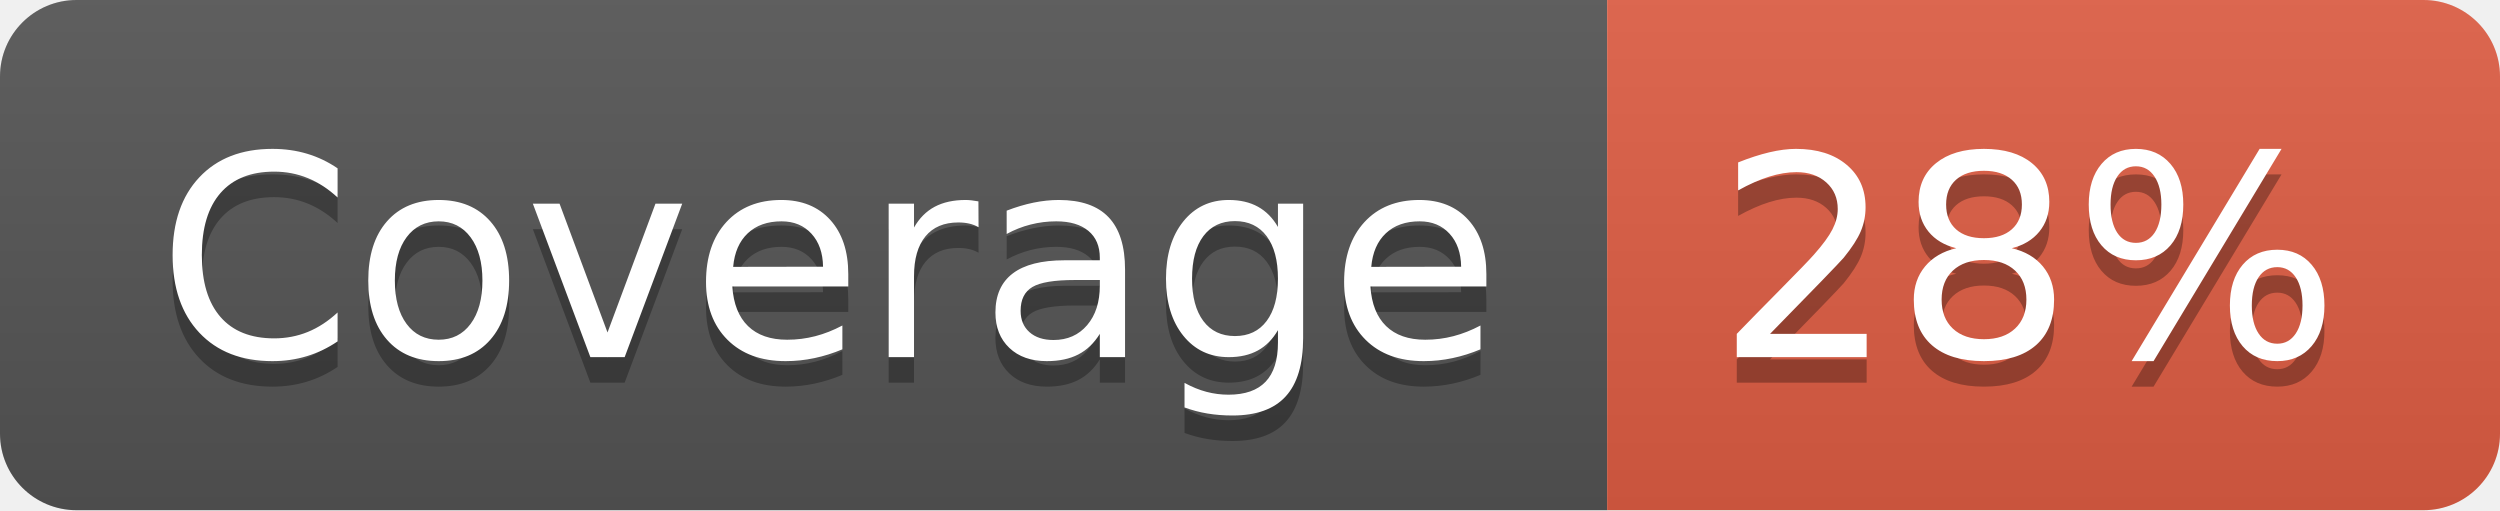
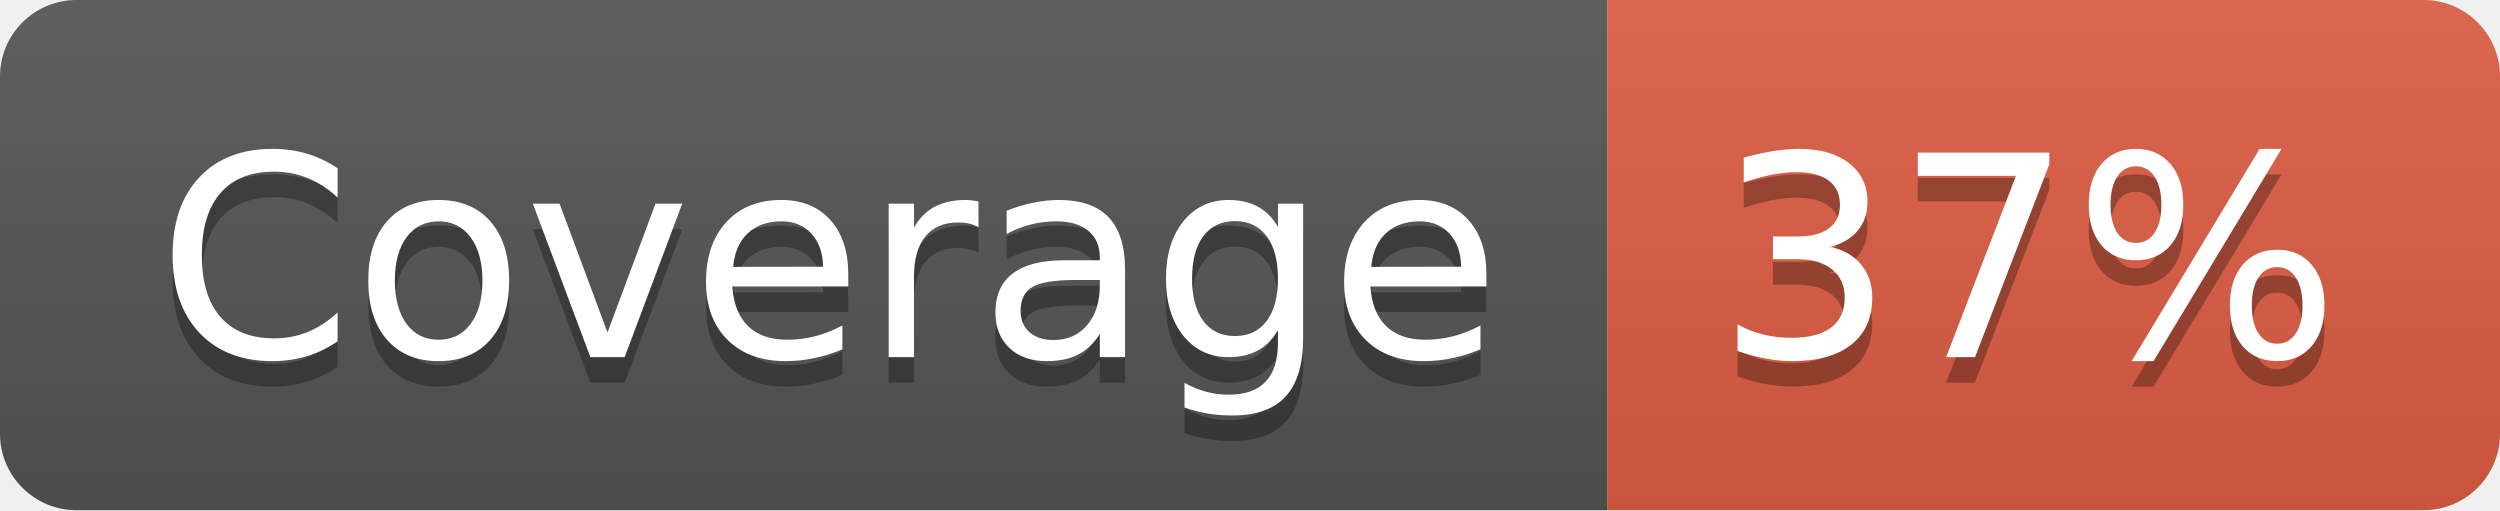
- <svg xmlns="http://www.w3.org/2000/svg" width="98" height="20" role="img" aria-label="Coverage: 28%">
+ <svg xmlns="http://www.w3.org/2000/svg" width="98" height="20" role="img" aria-label="Coverage: 37%">
  <linearGradient id="s" x2="0" y2="100%">
    <stop offset="0" stop-color="#bbb" stop-opacity=".1" />
    <stop offset="1" stop-opacity=".1" />
  </linearGradient>
  <clipPath id="r">
    <rect width="98" height="20" rx="3" fill="#fff" />
  </clipPath>
  <g clip-path="url(#r)">
    <rect width="63" height="20" fill="#555" />
    <rect x="63" width="35" height="20" fill="#e05d44" />
    <rect width="98" height="20" fill="url(#s)" />
  </g>
  <g fill="#fff" text-anchor="middle" font-family="Verdana,Geneva,DejaVu Sans,sans-serif" text-rendering="geometricPrecision" font-size="110">
    <text aria-hidden="true" x="325" y="150" fill="#010101" fill-opacity=".3" transform="scale(.1)" textLength="530">Coverage</text>
    <text x="325" y="140" transform="scale(.1)" fill="#fff" textLength="530">Coverage</text>
-     <text aria-hidden="true" x="795" y="150" fill="#010101" fill-opacity=".3" transform="scale(.1)" textLength="250">28%</text>
-     <text x="795" y="140" transform="scale(.1)" fill="#fff" textLength="250">28%</text>
+     <text aria-hidden="true" x="795" y="150" fill="#010101" fill-opacity=".3" transform="scale(.1)" textLength="250">37%</text>
+     <text x="795" y="140" transform="scale(.1)" fill="#fff" textLength="250">37%</text>
  </g>
</svg>
